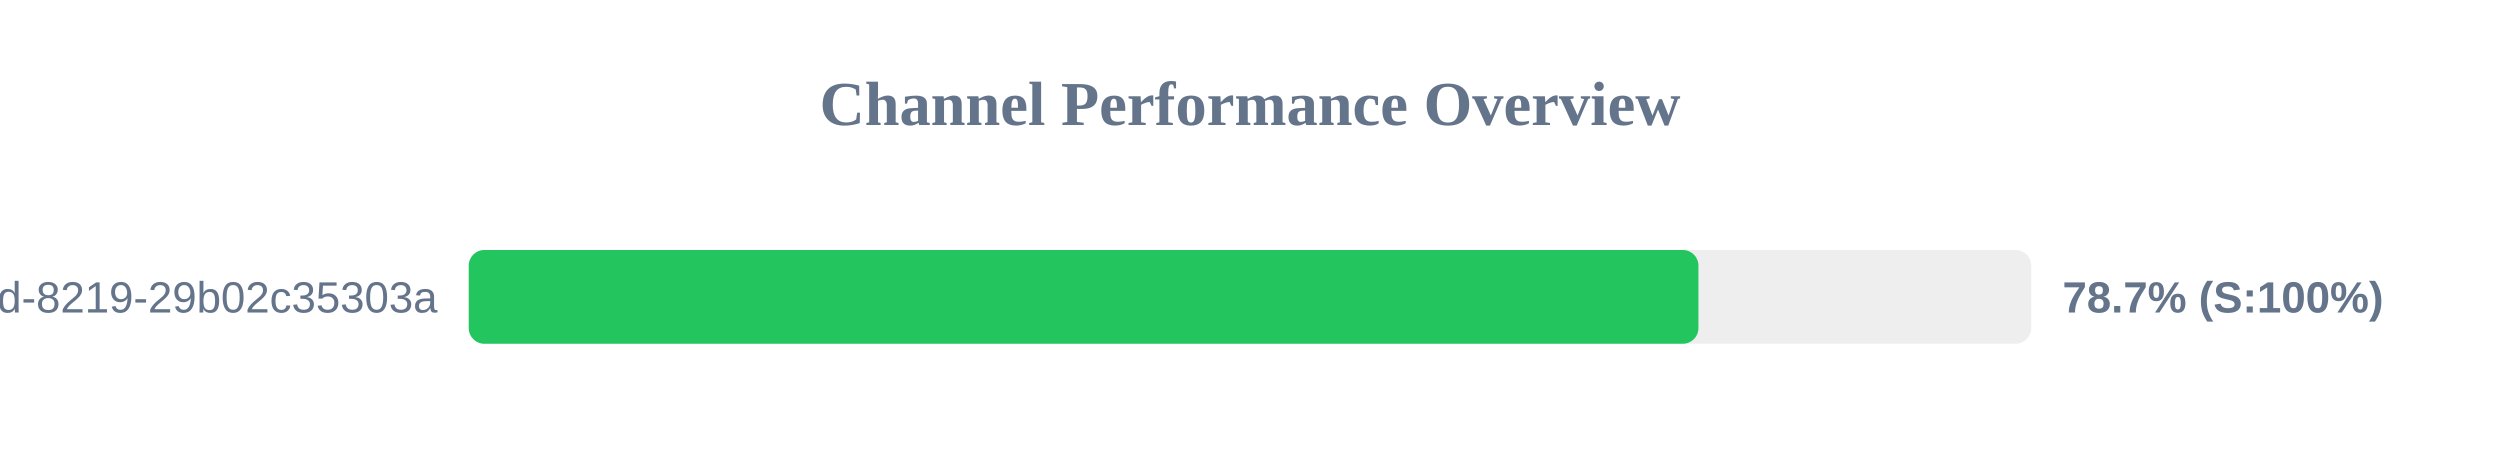
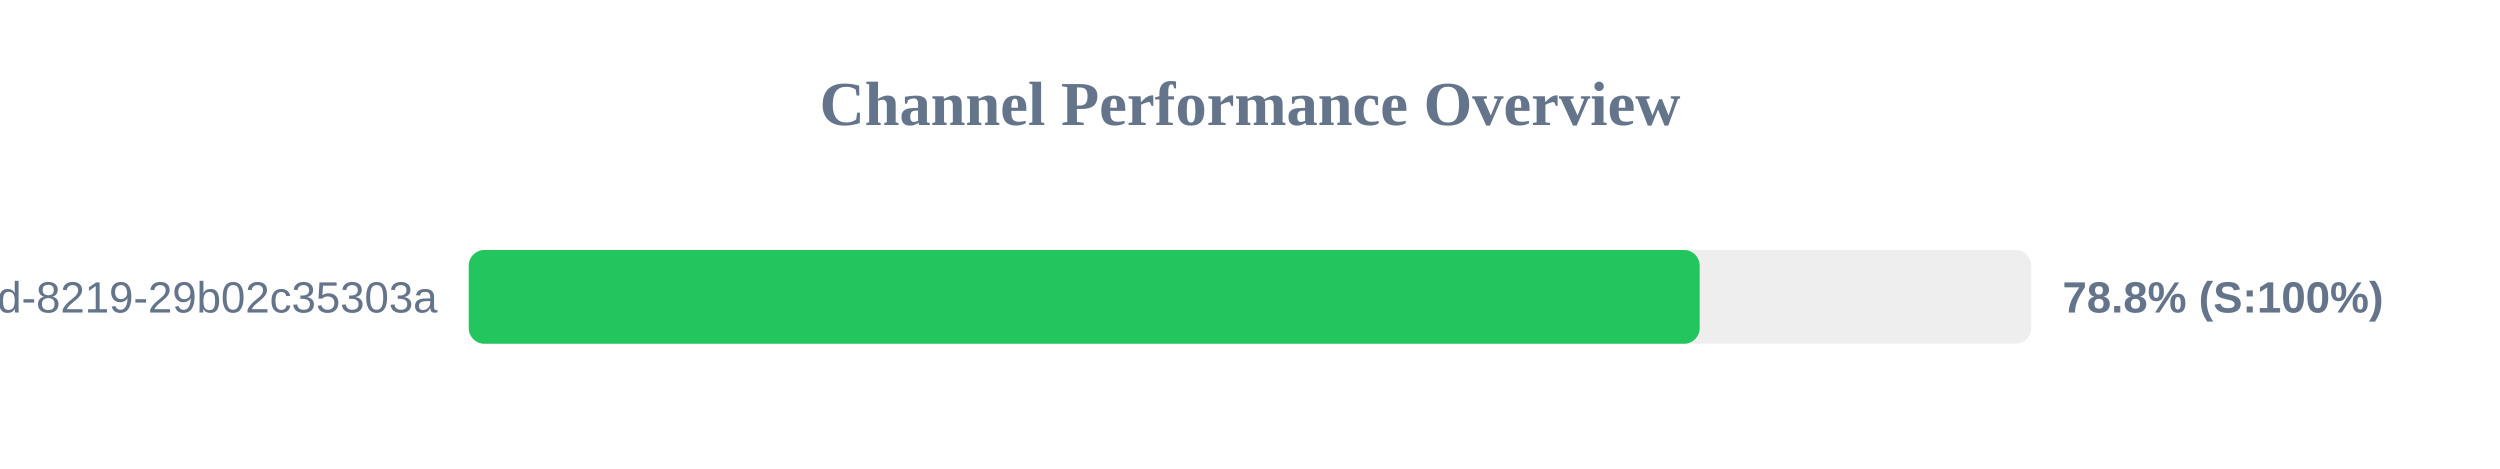
<svg xmlns="http://www.w3.org/2000/svg" width="800" height="150" version="1.1">
  <style>
        .row { font: 14px Arial; fill: #64748b; }
        .score { font: bold 14px Arial; fill: #64748b; }
    </style>
  <text x="400" y="40" text-anchor="middle" font-size="20px" font-weight="bold" fill="#64748b">Channel Performance Overview</text>
  <rect x="150" y="80" width="500" height="30" fill="#eee" rx="5" />
-   <rect x="150" y="80" width="393.5" height="30" fill="#22c55e" rx="5" />
+   <rect x="150" y="80" width="393.9" height="30" fill="#22c55e" rx="5" />
  <text x="140" y="100" text-anchor="end" class="row">?uuid=5eaa121d-4362-444d-8219-29b02c35303a</text>
-   <text x="660" y="100" text-anchor="start" class="score">78.7% (S:100%)</text>
+   <text x="660" y="100" text-anchor="start" class="score">78.8% (S:100%)</text>
</svg>
